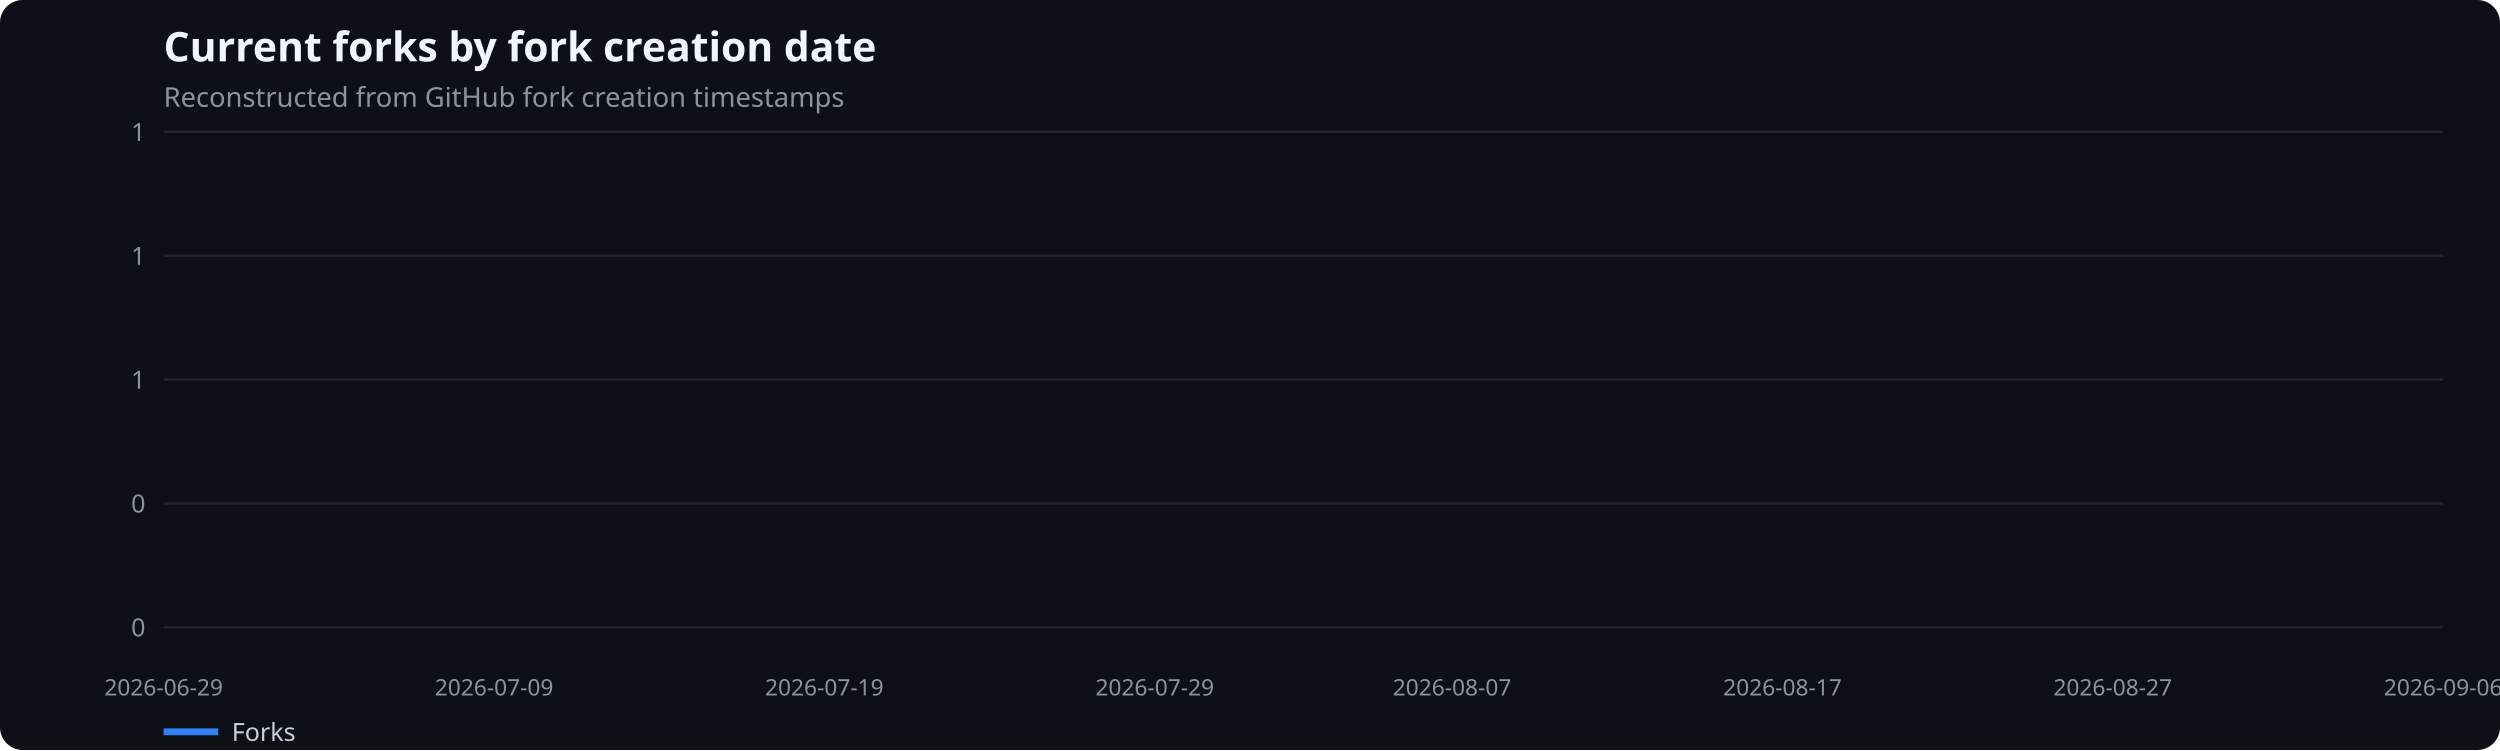
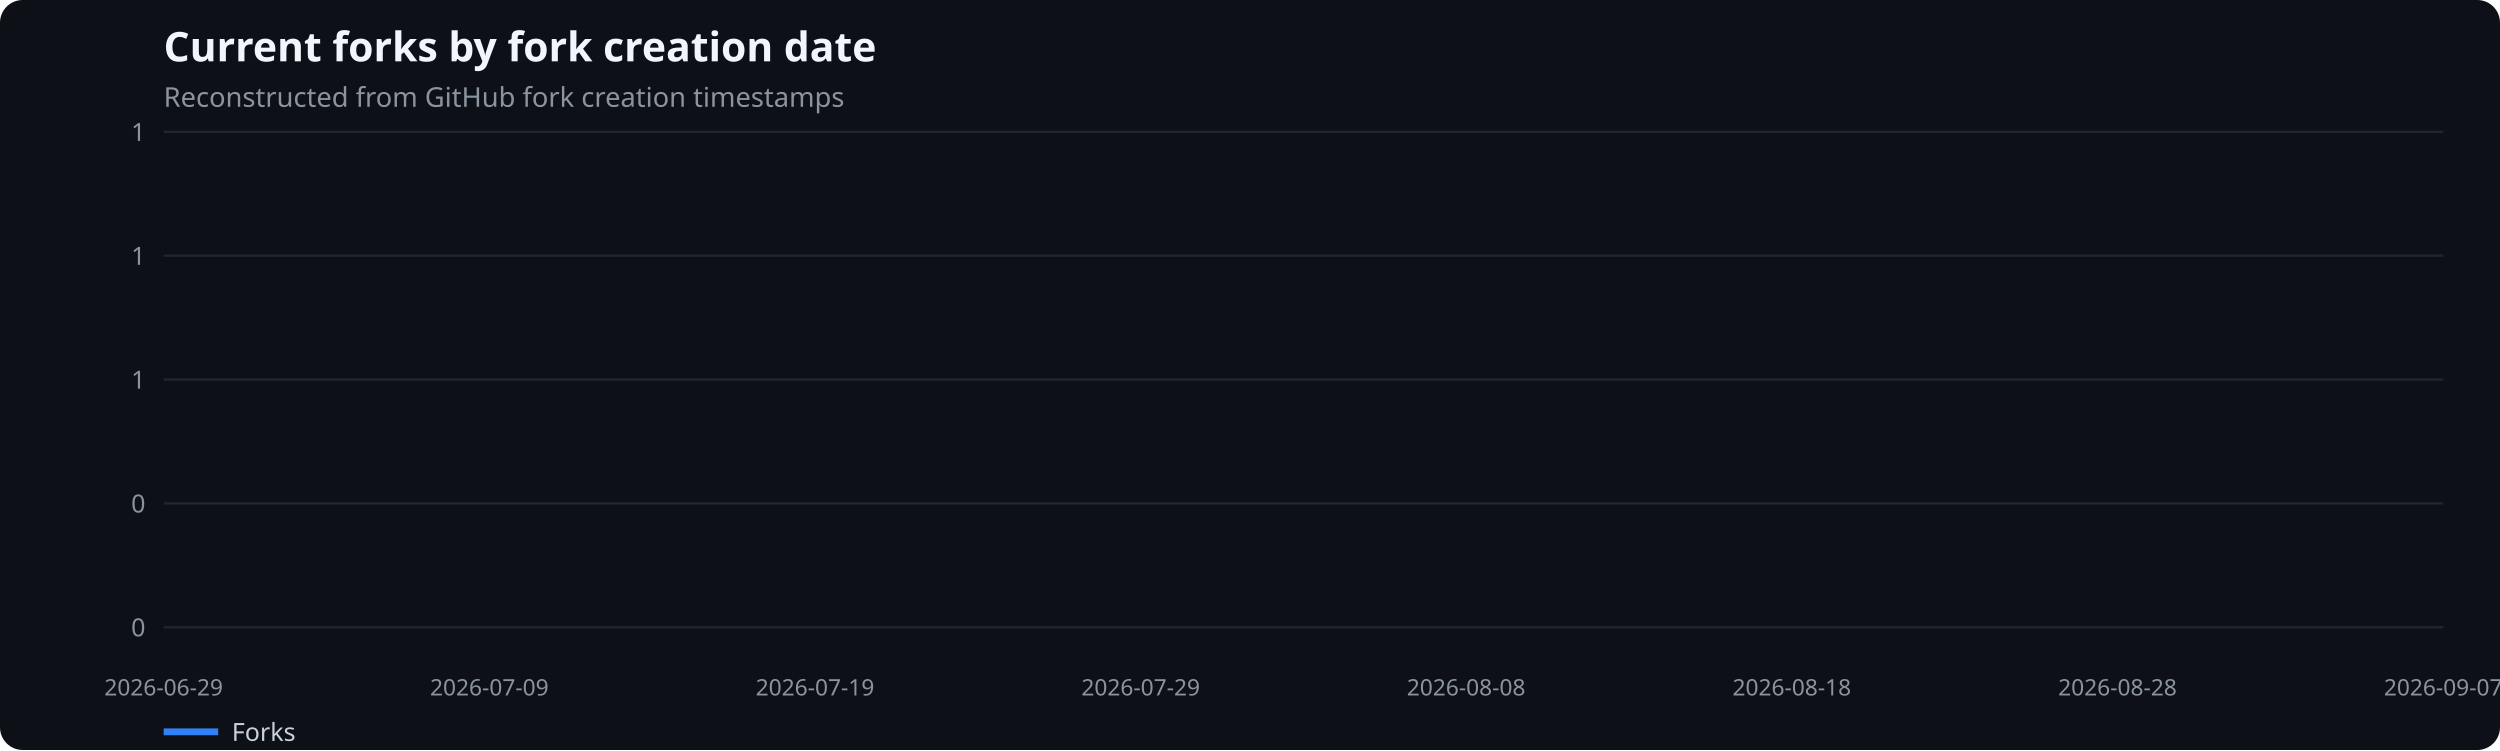
<svg xmlns="http://www.w3.org/2000/svg" width="1100" height="330" viewBox="0 0 1100 330" role="img" aria-label="Current forks by fork creation date">
  <rect width="100%" height="100%" fill="#0d1117" rx="10" />
  <text x="72" y="27" fill="#f0f6fc" font-family="system-ui,sans-serif" font-size="18" font-weight="600">Current forks by fork creation date</text>
  <text x="72" y="47" fill="#8b949e" font-family="system-ui,sans-serif" font-size="12">Reconstructed from GitHub fork creation timestamps</text>
  <line x1="72" x2="1075" y1="276.0" y2="276.0" stroke="#21262d" />
  <text x="64" y="280.0" text-anchor="end" fill="#8b949e" font-family="system-ui,sans-serif" font-size="11">0</text>
  <line x1="72" x2="1075" y1="221.5" y2="221.5" stroke="#21262d" />
  <text x="64" y="225.5" text-anchor="end" fill="#8b949e" font-family="system-ui,sans-serif" font-size="11">0</text>
  <line x1="72" x2="1075" y1="167.0" y2="167.0" stroke="#21262d" />
  <text x="64" y="171.0" text-anchor="end" fill="#8b949e" font-family="system-ui,sans-serif" font-size="11">1</text>
  <line x1="72" x2="1075" y1="112.5" y2="112.5" stroke="#21262d" />
  <text x="64" y="116.5" text-anchor="end" fill="#8b949e" font-family="system-ui,sans-serif" font-size="11">1</text>
  <line x1="72" x2="1075" y1="58.0" y2="58.0" stroke="#21262d" />
  <text x="64" y="62.0" text-anchor="end" fill="#8b949e" font-family="system-ui,sans-serif" font-size="11">1</text>
  <text x="72.0" y="306" text-anchor="middle" fill="#8b949e" font-family="system-ui,sans-serif" font-size="10">2026-06-29</text>
-   <text x="217.4" y="306" text-anchor="middle" fill="#8b949e" font-family="system-ui,sans-serif" font-size="10">2026-07-09</text>
-   <text x="362.7" y="306" text-anchor="middle" fill="#8b949e" font-family="system-ui,sans-serif" font-size="10">2026-07-19</text>
-   <text x="508.1" y="306" text-anchor="middle" fill="#8b949e" font-family="system-ui,sans-serif" font-size="10">2026-07-29</text>
-   <text x="638.9" y="306" text-anchor="middle" fill="#8b949e" font-family="system-ui,sans-serif" font-size="10">2026-08-07</text>
-   <text x="784.3" y="306" text-anchor="middle" fill="#8b949e" font-family="system-ui,sans-serif" font-size="10">2026-08-17</text>
-   <text x="929.6" y="306" text-anchor="middle" fill="#8b949e" font-family="system-ui,sans-serif" font-size="10">2026-08-27</text>
-   <text x="1075.0" y="306" text-anchor="middle" fill="#8b949e" font-family="system-ui,sans-serif" font-size="10">2026-09-06</text>
+   <text x="215.3" y="306" text-anchor="middle" fill="#8b949e" font-family="system-ui,sans-serif" font-size="10">2026-07-09</text>
+   <text x="358.6" y="306" text-anchor="middle" fill="#8b949e" font-family="system-ui,sans-serif" font-size="10">2026-07-19</text>
+   <text x="501.9" y="306" text-anchor="middle" fill="#8b949e" font-family="system-ui,sans-serif" font-size="10">2026-07-29</text>
+   <text x="645.1" y="306" text-anchor="middle" fill="#8b949e" font-family="system-ui,sans-serif" font-size="10">2026-08-08</text>
+   <text x="788.4" y="306" text-anchor="middle" fill="#8b949e" font-family="system-ui,sans-serif" font-size="10">2026-08-18</text>
+   <text x="931.7" y="306" text-anchor="middle" fill="#8b949e" font-family="system-ui,sans-serif" font-size="10">2026-08-28</text>
+   <text x="1075.0" y="306" text-anchor="middle" fill="#8b949e" font-family="system-ui,sans-serif" font-size="10">2026-09-07</text>
  <line x1="72" x2="96" y1="322" y2="322" stroke="#2f81f7" stroke-width="3" />
  <text x="102" y="326" fill="#c9d1d9" font-family="system-ui,sans-serif" font-size="11">Forks</text>
</svg>
